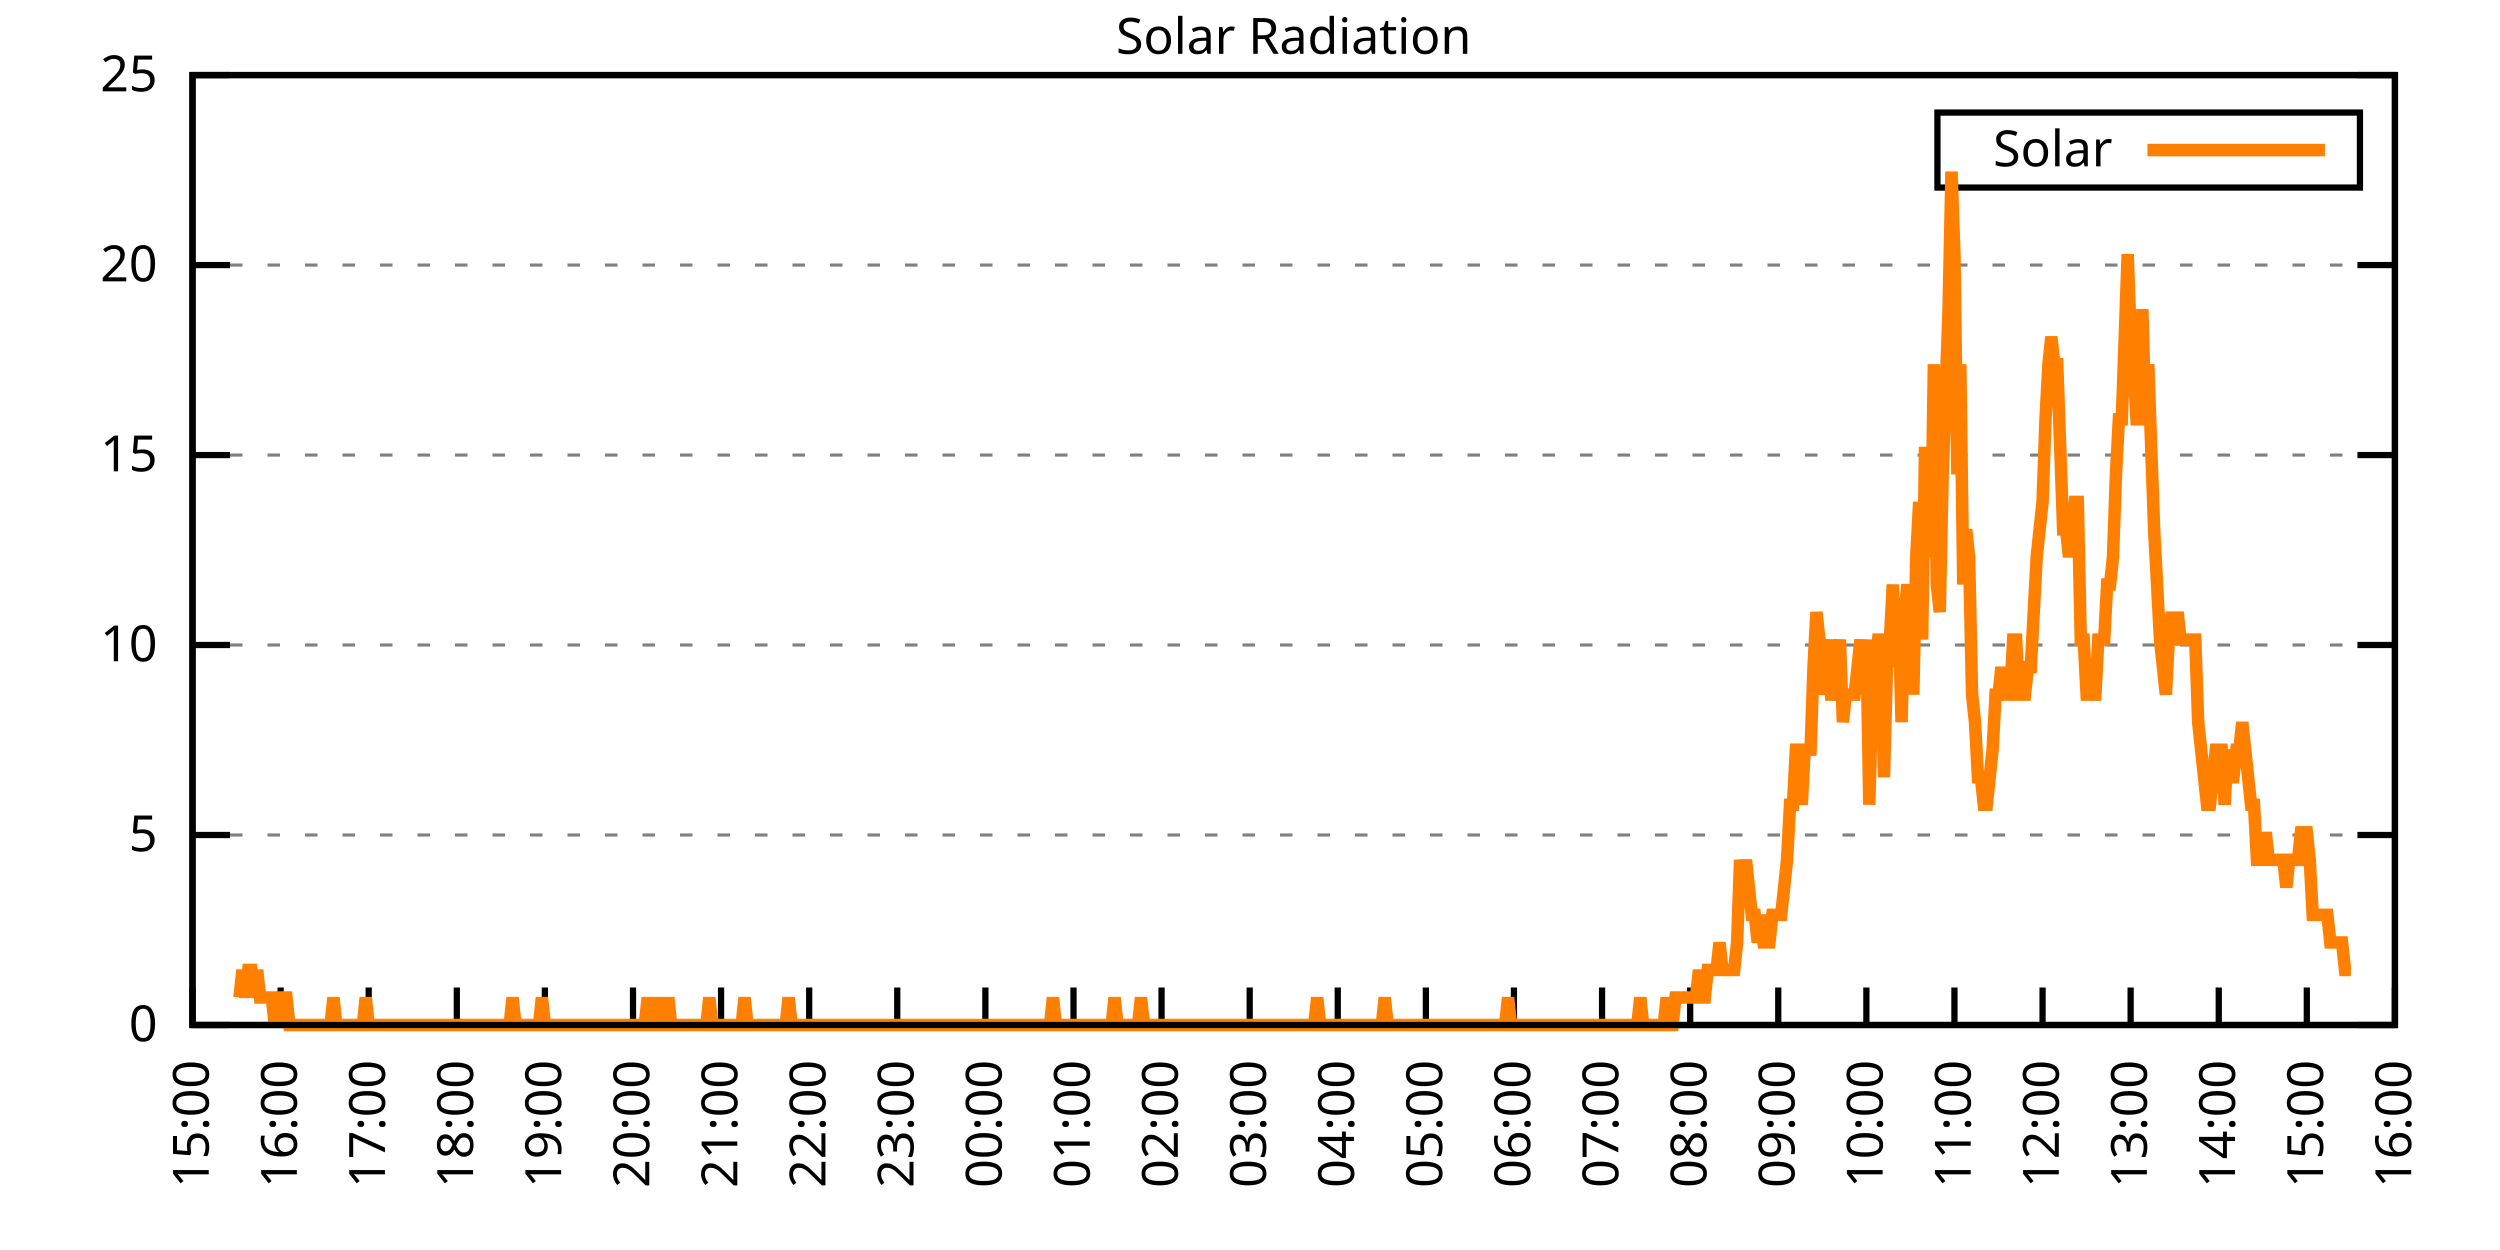
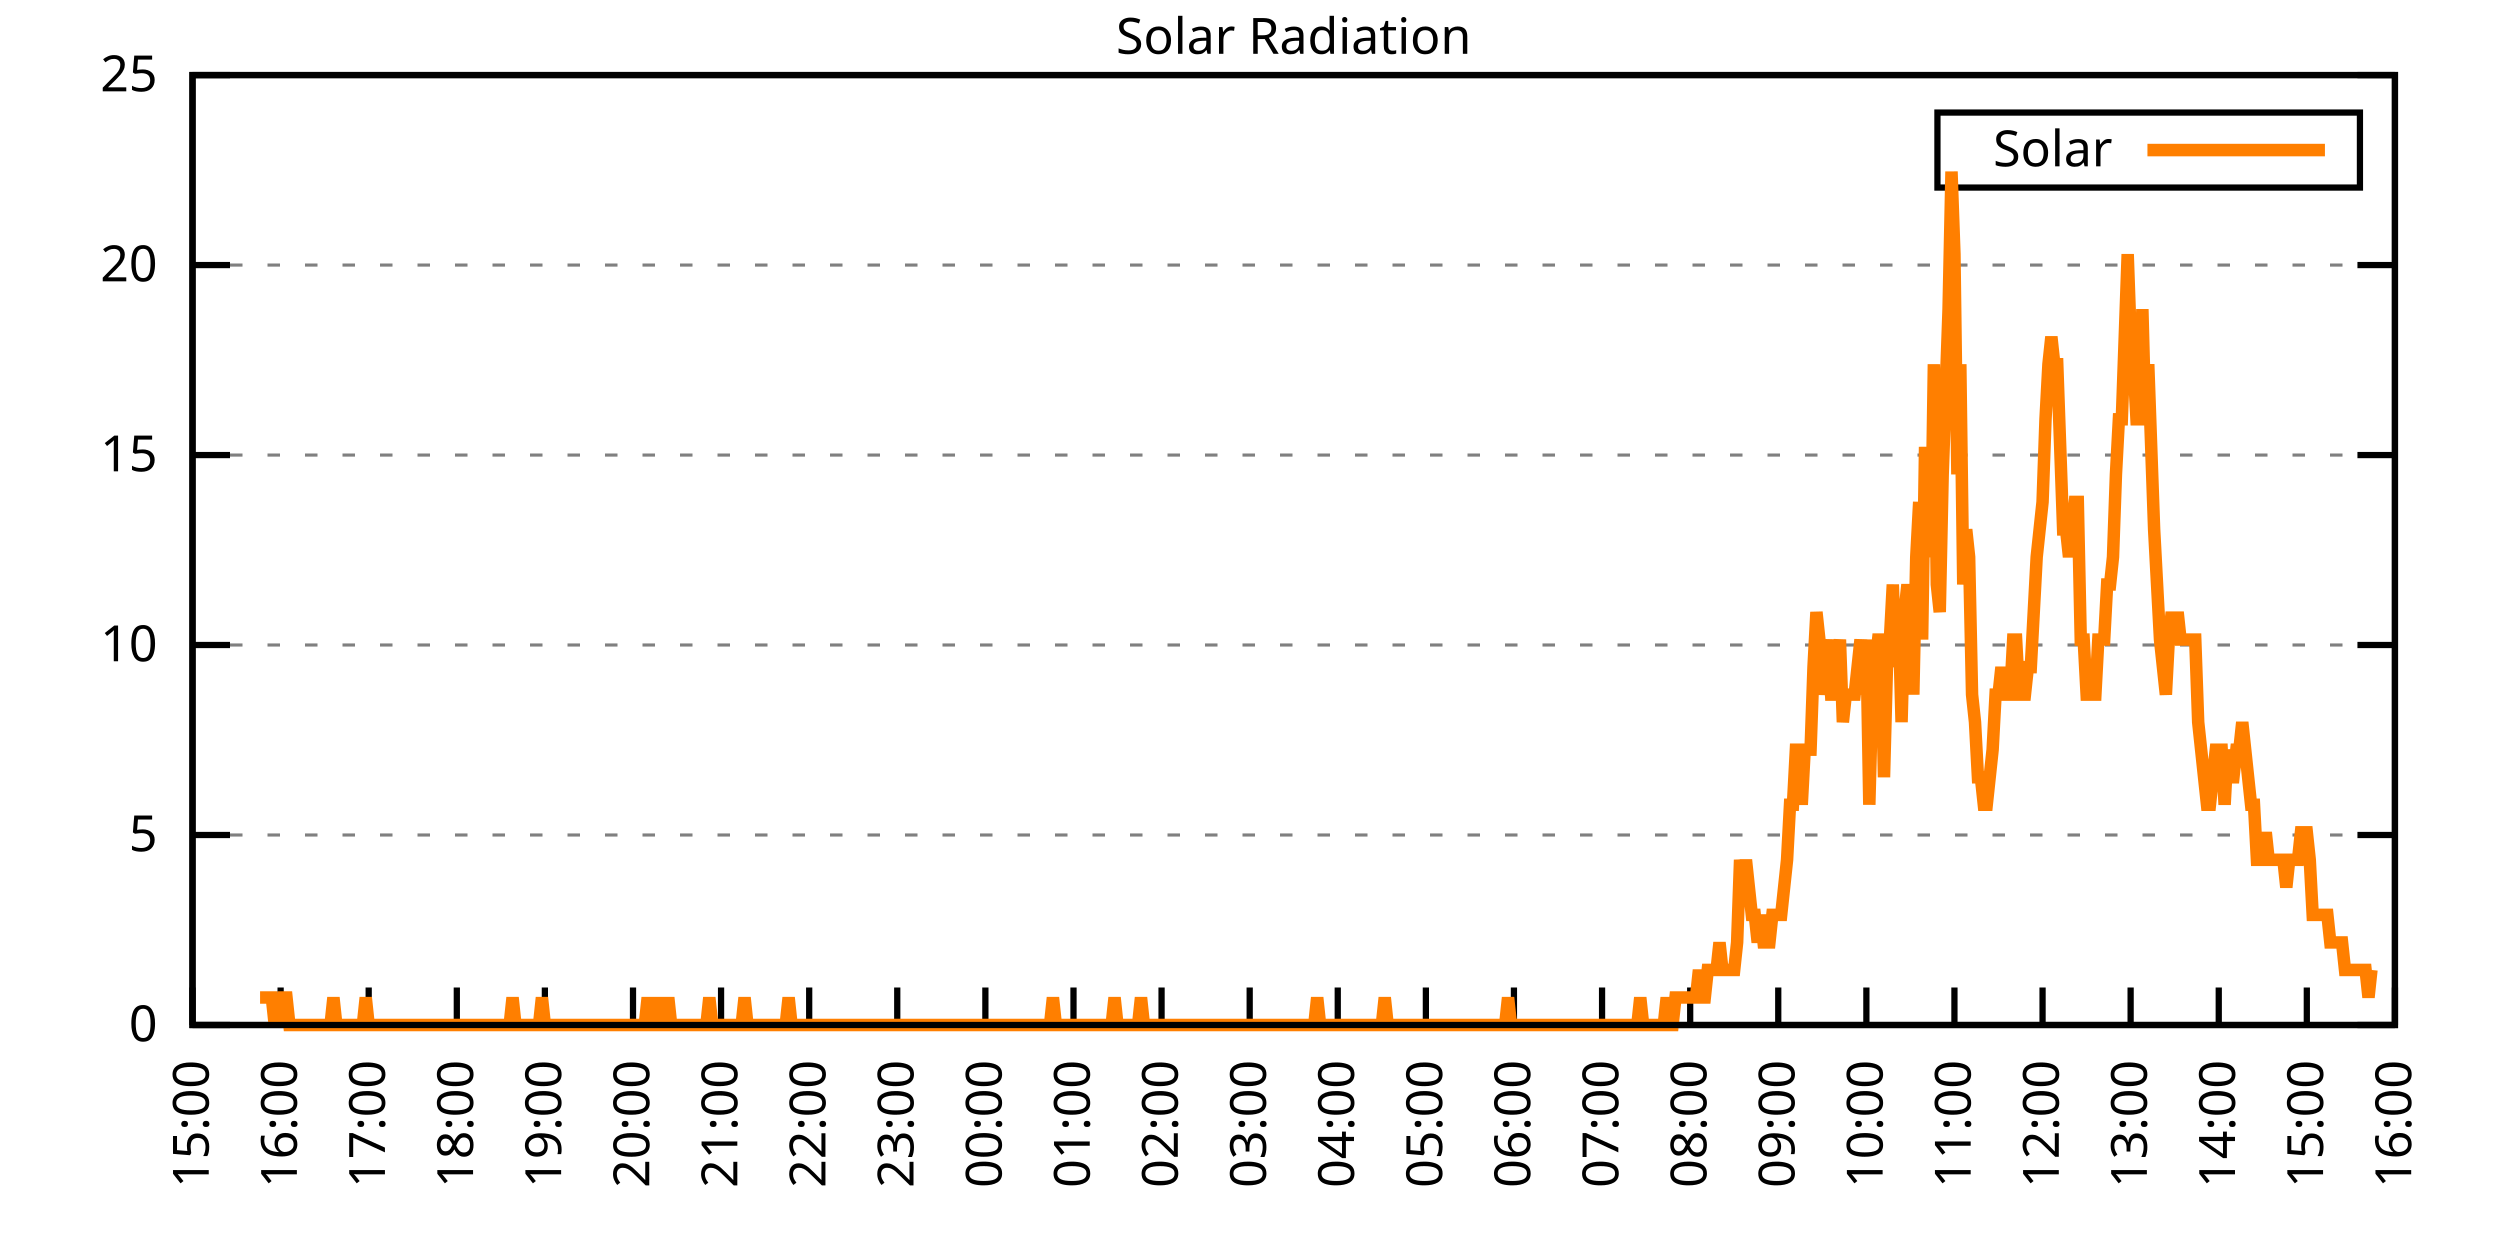
<svg xmlns="http://www.w3.org/2000/svg" xmlns:xlink="http://www.w3.org/1999/xlink" width="400" height="200" viewBox="0 0 400 200">
  <g id="gnuplot_canvas">
    <rect x="0" y="0" width="400" height="200" fill="none" />
    <defs>
      <circle id="gpDot" r="0.5" stroke-width="0.5" stroke="currentColor" />
      <path id="gpPt0" stroke-width="0.333" stroke="currentColor" d="M-1,0 h2 M0,-1 v2" />
      <path id="gpPt1" stroke-width="0.333" stroke="currentColor" d="M-1,-1 L1,1 M1,-1 L-1,1" />
      <path id="gpPt2" stroke-width="0.333" stroke="currentColor" d="M-1,0 L1,0 M0,-1 L0,1 M-1,-1 L1,1 M-1,1 L1,-1" />
      <rect id="gpPt3" stroke-width="0.333" stroke="currentColor" x="-1" y="-1" width="2" height="2" />
      <rect id="gpPt4" stroke-width="0.333" stroke="currentColor" fill="currentColor" x="-1" y="-1" width="2" height="2" />
      <circle id="gpPt5" stroke-width="0.333" stroke="currentColor" cx="0" cy="0" r="1" />
      <use xlink:href="#gpPt5" id="gpPt6" fill="currentColor" stroke="none" />
      <path id="gpPt7" stroke-width="0.333" stroke="currentColor" d="M0,-1.33 L-1.33,0.67 L1.33,0.67 z" />
      <use xlink:href="#gpPt7" id="gpPt8" fill="currentColor" stroke="none" />
      <use xlink:href="#gpPt7" id="gpPt9" stroke="currentColor" transform="rotate(180)" />
      <use xlink:href="#gpPt9" id="gpPt10" fill="currentColor" stroke="none" />
      <use xlink:href="#gpPt3" id="gpPt11" stroke="currentColor" transform="rotate(45)" />
      <use xlink:href="#gpPt11" id="gpPt12" fill="currentColor" stroke="none" />
      <path id="gpPt13" stroke-width="0.333" stroke="currentColor" d="M0,1.330 L1.265,0.411 L0.782,-1.067 L-0.782,-1.076 L-1.265,0.411 z" />
      <use xlink:href="#gpPt13" id="gpPt14" fill="currentColor" stroke="none" />
      <filter id="textbox" filterUnits="objectBoundingBox" x="0" y="0" height="1" width="1">
        <feFlood flood-color="white" flood-opacity="1" result="bgnd" />
        <feComposite in="SourceGraphic" in2="bgnd" operator="atop" />
      </filter>
      <filter id="greybox" filterUnits="objectBoundingBox" x="0" y="0" height="1" width="1">
        <feFlood flood-color="lightgrey" flood-opacity="1" result="grey" />
        <feComposite in="SourceGraphic" in2="grey" operator="atop" />
      </filter>
    </defs>
    <g fill="none" color="white" stroke="currentColor" stroke-width="1.00" stroke-linecap="butt" stroke-linejoin="miter">
</g>
    <g fill="none" color="black" stroke="currentColor" stroke-width="1.00" stroke-linecap="butt" stroke-linejoin="miter">
      <g stroke="none" shape-rendering="crispEdges">
        <polygon fill="rgb(255, 255, 255)" points="30.80,164.00 383.18,164.00 383.18,12.02 30.80,12.02 " />
      </g>
    </g>
    <g fill="none" color="black" stroke="currentColor" stroke-width="1.00" stroke-linecap="butt" stroke-linejoin="miter">
</g>
    <g fill="none" color="black" stroke="black" stroke-width="0.50" stroke-linecap="butt" stroke-linejoin="miter">
</g>
    <g fill="none" color="gray" stroke="currentColor" stroke-width="0.50" stroke-linecap="butt" stroke-linejoin="miter">
      <path stroke="gray" stroke-dasharray="2,4" class="gridline" d="M30.80,164.00 L383.19,164.00  " />
    </g>
    <g fill="none" color="gray" stroke="gray" stroke-width="1.00" stroke-linecap="butt" stroke-linejoin="miter">
</g>
    <g fill="none" color="black" stroke="currentColor" stroke-width="1.00" stroke-linecap="butt" stroke-linejoin="miter">
      <path stroke="black" d="M30.80,164.00 L36.80,164.00 M383.19,164.00 L377.19,164.00  " />
      <g transform="translate(25.20,166.60)" stroke="none" fill="black" font-family="Sans" font-size="8.00" text-anchor="end">
        <text>
          <tspan font-family="Sans"> 0</tspan>
        </text>
      </g>
    </g>
    <g fill="none" color="black" stroke="currentColor" stroke-width="1.00" stroke-linecap="butt" stroke-linejoin="miter">
</g>
    <g fill="none" color="black" stroke="black" stroke-width="0.50" stroke-linecap="butt" stroke-linejoin="miter">
</g>
    <g fill="none" color="gray" stroke="currentColor" stroke-width="0.50" stroke-linecap="butt" stroke-linejoin="miter">
      <path stroke="gray" stroke-dasharray="2,4" class="gridline" d="M30.80,133.60 L383.19,133.60  " />
    </g>
    <g fill="none" color="gray" stroke="gray" stroke-width="1.00" stroke-linecap="butt" stroke-linejoin="miter">
</g>
    <g fill="none" color="black" stroke="currentColor" stroke-width="1.00" stroke-linecap="butt" stroke-linejoin="miter">
      <path stroke="black" d="M30.80,133.60 L36.80,133.60 M383.19,133.60 L377.19,133.60  " />
      <g transform="translate(25.20,136.20)" stroke="none" fill="black" font-family="Sans" font-size="8.00" text-anchor="end">
        <text>
          <tspan font-family="Sans"> 5</tspan>
        </text>
      </g>
    </g>
    <g fill="none" color="black" stroke="currentColor" stroke-width="1.00" stroke-linecap="butt" stroke-linejoin="miter">
</g>
    <g fill="none" color="black" stroke="black" stroke-width="0.50" stroke-linecap="butt" stroke-linejoin="miter">
</g>
    <g fill="none" color="gray" stroke="currentColor" stroke-width="0.50" stroke-linecap="butt" stroke-linejoin="miter">
      <path stroke="gray" stroke-dasharray="2,4" class="gridline" d="M30.80,103.20 L383.19,103.20  " />
    </g>
    <g fill="none" color="gray" stroke="gray" stroke-width="1.00" stroke-linecap="butt" stroke-linejoin="miter">
</g>
    <g fill="none" color="black" stroke="currentColor" stroke-width="1.00" stroke-linecap="butt" stroke-linejoin="miter">
      <path stroke="black" d="M30.80,103.20 L36.80,103.20 M383.19,103.20 L377.19,103.20  " />
      <g transform="translate(25.20,105.80)" stroke="none" fill="black" font-family="Sans" font-size="8.00" text-anchor="end">
        <text>
          <tspan font-family="Sans"> 10</tspan>
        </text>
      </g>
    </g>
    <g fill="none" color="black" stroke="currentColor" stroke-width="1.00" stroke-linecap="butt" stroke-linejoin="miter">
</g>
    <g fill="none" color="black" stroke="black" stroke-width="0.50" stroke-linecap="butt" stroke-linejoin="miter">
</g>
    <g fill="none" color="gray" stroke="currentColor" stroke-width="0.50" stroke-linecap="butt" stroke-linejoin="miter">
      <path stroke="gray" stroke-dasharray="2,4" class="gridline" d="M30.80,72.81 L383.19,72.81  " />
    </g>
    <g fill="none" color="gray" stroke="gray" stroke-width="1.00" stroke-linecap="butt" stroke-linejoin="miter">
</g>
    <g fill="none" color="black" stroke="currentColor" stroke-width="1.00" stroke-linecap="butt" stroke-linejoin="miter">
      <path stroke="black" d="M30.80,72.81 L36.80,72.81 M383.19,72.81 L377.19,72.81  " />
      <g transform="translate(25.20,75.41)" stroke="none" fill="black" font-family="Sans" font-size="8.00" text-anchor="end">
        <text>
          <tspan font-family="Sans"> 15</tspan>
        </text>
      </g>
    </g>
    <g fill="none" color="black" stroke="currentColor" stroke-width="1.00" stroke-linecap="butt" stroke-linejoin="miter">
</g>
    <g fill="none" color="black" stroke="black" stroke-width="0.50" stroke-linecap="butt" stroke-linejoin="miter">
</g>
    <g fill="none" color="gray" stroke="currentColor" stroke-width="0.50" stroke-linecap="butt" stroke-linejoin="miter">
      <path stroke="gray" stroke-dasharray="2,4" class="gridline" d="M30.80,42.41 L383.19,42.41  " />
    </g>
    <g fill="none" color="gray" stroke="gray" stroke-width="1.00" stroke-linecap="butt" stroke-linejoin="miter">
</g>
    <g fill="none" color="black" stroke="currentColor" stroke-width="1.00" stroke-linecap="butt" stroke-linejoin="miter">
      <path stroke="black" d="M30.80,42.41 L36.80,42.41 M383.19,42.41 L377.19,42.41  " />
      <g transform="translate(25.20,45.01)" stroke="none" fill="black" font-family="Sans" font-size="8.00" text-anchor="end">
        <text>
          <tspan font-family="Sans"> 20</tspan>
        </text>
      </g>
    </g>
    <g fill="none" color="black" stroke="currentColor" stroke-width="1.00" stroke-linecap="butt" stroke-linejoin="miter">
</g>
    <g fill="none" color="black" stroke="black" stroke-width="0.50" stroke-linecap="butt" stroke-linejoin="miter">
</g>
    <g fill="none" color="gray" stroke="currentColor" stroke-width="0.50" stroke-linecap="butt" stroke-linejoin="miter">
      <path stroke="gray" stroke-dasharray="2,4" class="gridline" d="M30.80,12.01 L383.19,12.01  " />
    </g>
    <g fill="none" color="gray" stroke="gray" stroke-width="1.00" stroke-linecap="butt" stroke-linejoin="miter">
</g>
    <g fill="none" color="black" stroke="currentColor" stroke-width="1.00" stroke-linecap="butt" stroke-linejoin="miter">
      <path stroke="black" d="M30.80,12.01 L36.80,12.01 M383.19,12.01 L377.19,12.01  " />
      <g transform="translate(25.20,14.61)" stroke="none" fill="black" font-family="Sans" font-size="8.00" text-anchor="end">
        <text>
          <tspan font-family="Sans"> 25</tspan>
        </text>
      </g>
    </g>
    <g fill="none" color="black" stroke="currentColor" stroke-width="1.00" stroke-linecap="butt" stroke-linejoin="miter">
      <path stroke="black" d="M30.80,164.00 L30.80,158.00  " />
      <g transform="translate(33.40,169.60) rotate(270.00)" stroke="none" fill="black" font-family="Sans" font-size="8.00" text-anchor="end">
        <text>
          <tspan font-family="Sans">15:00</tspan>
        </text>
      </g>
    </g>
    <g fill="none" color="black" stroke="currentColor" stroke-width="1.00" stroke-linecap="butt" stroke-linejoin="miter">
      <path stroke="black" d="M44.90,164.00 L44.90,158.00  " />
      <g transform="translate(47.50,169.60) rotate(270.00)" stroke="none" fill="black" font-family="Sans" font-size="8.00" text-anchor="end">
        <text>
          <tspan font-family="Sans">16:00</tspan>
        </text>
      </g>
    </g>
    <g fill="none" color="black" stroke="currentColor" stroke-width="1.00" stroke-linecap="butt" stroke-linejoin="miter">
      <path stroke="black" d="M58.99,164.00 L58.99,158.00  " />
      <g transform="translate(61.59,169.60) rotate(270.00)" stroke="none" fill="black" font-family="Sans" font-size="8.00" text-anchor="end">
        <text>
          <tspan font-family="Sans">17:00</tspan>
        </text>
      </g>
    </g>
    <g fill="none" color="black" stroke="currentColor" stroke-width="1.00" stroke-linecap="butt" stroke-linejoin="miter">
      <path stroke="black" d="M73.09,164.00 L73.09,158.00  " />
      <g transform="translate(75.69,169.60) rotate(270.00)" stroke="none" fill="black" font-family="Sans" font-size="8.00" text-anchor="end">
        <text>
          <tspan font-family="Sans">18:00</tspan>
        </text>
      </g>
    </g>
    <g fill="none" color="black" stroke="currentColor" stroke-width="1.00" stroke-linecap="butt" stroke-linejoin="miter">
      <path stroke="black" d="M87.18,164.00 L87.18,158.00  " />
      <g transform="translate(89.78,169.60) rotate(270.00)" stroke="none" fill="black" font-family="Sans" font-size="8.00" text-anchor="end">
        <text>
          <tspan font-family="Sans">19:00</tspan>
        </text>
      </g>
    </g>
    <g fill="none" color="black" stroke="currentColor" stroke-width="1.00" stroke-linecap="butt" stroke-linejoin="miter">
      <path stroke="black" d="M101.28,164.00 L101.28,158.00  " />
      <g transform="translate(103.88,169.60) rotate(270.00)" stroke="none" fill="black" font-family="Sans" font-size="8.00" text-anchor="end">
        <text>
          <tspan font-family="Sans">20:00</tspan>
        </text>
      </g>
    </g>
    <g fill="none" color="black" stroke="currentColor" stroke-width="1.00" stroke-linecap="butt" stroke-linejoin="miter">
      <path stroke="black" d="M115.37,164.00 L115.37,158.00  " />
      <g transform="translate(117.97,169.60) rotate(270.00)" stroke="none" fill="black" font-family="Sans" font-size="8.00" text-anchor="end">
        <text>
          <tspan font-family="Sans">21:00</tspan>
        </text>
      </g>
    </g>
    <g fill="none" color="black" stroke="currentColor" stroke-width="1.00" stroke-linecap="butt" stroke-linejoin="miter">
      <path stroke="black" d="M129.47,164.00 L129.47,158.00  " />
      <g transform="translate(132.07,169.60) rotate(270.00)" stroke="none" fill="black" font-family="Sans" font-size="8.00" text-anchor="end">
        <text>
          <tspan font-family="Sans">22:00</tspan>
        </text>
      </g>
    </g>
    <g fill="none" color="black" stroke="currentColor" stroke-width="1.00" stroke-linecap="butt" stroke-linejoin="miter">
      <path stroke="black" d="M143.56,164.00 L143.56,158.00  " />
      <g transform="translate(146.16,169.60) rotate(270.00)" stroke="none" fill="black" font-family="Sans" font-size="8.00" text-anchor="end">
        <text>
          <tspan font-family="Sans">23:00</tspan>
        </text>
      </g>
    </g>
    <g fill="none" color="black" stroke="currentColor" stroke-width="1.00" stroke-linecap="butt" stroke-linejoin="miter">
      <path stroke="black" d="M157.66,164.00 L157.66,158.00  " />
      <g transform="translate(160.26,169.60) rotate(270.00)" stroke="none" fill="black" font-family="Sans" font-size="8.00" text-anchor="end">
        <text>
          <tspan font-family="Sans">00:00</tspan>
        </text>
      </g>
    </g>
    <g fill="none" color="black" stroke="currentColor" stroke-width="1.00" stroke-linecap="butt" stroke-linejoin="miter">
      <path stroke="black" d="M171.76,164.00 L171.76,158.00  " />
      <g transform="translate(174.36,169.60) rotate(270.00)" stroke="none" fill="black" font-family="Sans" font-size="8.00" text-anchor="end">
        <text>
          <tspan font-family="Sans">01:00</tspan>
        </text>
      </g>
    </g>
    <g fill="none" color="black" stroke="currentColor" stroke-width="1.00" stroke-linecap="butt" stroke-linejoin="miter">
      <path stroke="black" d="M185.85,164.00 L185.85,158.00  " />
      <g transform="translate(188.45,169.60) rotate(270.00)" stroke="none" fill="black" font-family="Sans" font-size="8.00" text-anchor="end">
        <text>
          <tspan font-family="Sans">02:00</tspan>
        </text>
      </g>
    </g>
    <g fill="none" color="black" stroke="currentColor" stroke-width="1.00" stroke-linecap="butt" stroke-linejoin="miter">
      <path stroke="black" d="M199.95,164.00 L199.95,158.00  " />
      <g transform="translate(202.55,169.60) rotate(270.00)" stroke="none" fill="black" font-family="Sans" font-size="8.00" text-anchor="end">
        <text>
          <tspan font-family="Sans">03:00</tspan>
        </text>
      </g>
    </g>
    <g fill="none" color="black" stroke="currentColor" stroke-width="1.00" stroke-linecap="butt" stroke-linejoin="miter">
      <path stroke="black" d="M214.04,164.00 L214.04,158.00  " />
      <g transform="translate(216.64,169.60) rotate(270.00)" stroke="none" fill="black" font-family="Sans" font-size="8.00" text-anchor="end">
        <text>
          <tspan font-family="Sans">04:00</tspan>
        </text>
      </g>
    </g>
    <g fill="none" color="black" stroke="currentColor" stroke-width="1.00" stroke-linecap="butt" stroke-linejoin="miter">
      <path stroke="black" d="M228.14,164.00 L228.14,158.00  " />
      <g transform="translate(230.74,169.60) rotate(270.00)" stroke="none" fill="black" font-family="Sans" font-size="8.00" text-anchor="end">
        <text>
          <tspan font-family="Sans">05:00</tspan>
        </text>
      </g>
    </g>
    <g fill="none" color="black" stroke="currentColor" stroke-width="1.00" stroke-linecap="butt" stroke-linejoin="miter">
      <path stroke="black" d="M242.23,164.00 L242.23,158.00  " />
      <g transform="translate(244.83,169.60) rotate(270.00)" stroke="none" fill="black" font-family="Sans" font-size="8.00" text-anchor="end">
        <text>
          <tspan font-family="Sans">06:00</tspan>
        </text>
      </g>
    </g>
    <g fill="none" color="black" stroke="currentColor" stroke-width="1.00" stroke-linecap="butt" stroke-linejoin="miter">
      <path stroke="black" d="M256.33,164.00 L256.33,158.00  " />
      <g transform="translate(258.93,169.60) rotate(270.00)" stroke="none" fill="black" font-family="Sans" font-size="8.00" text-anchor="end">
        <text>
          <tspan font-family="Sans">07:00</tspan>
        </text>
      </g>
    </g>
    <g fill="none" color="black" stroke="currentColor" stroke-width="1.00" stroke-linecap="butt" stroke-linejoin="miter">
      <path stroke="black" d="M270.43,164.00 L270.43,158.00  " />
      <g transform="translate(273.03,169.60) rotate(270.00)" stroke="none" fill="black" font-family="Sans" font-size="8.00" text-anchor="end">
        <text>
          <tspan font-family="Sans">08:00</tspan>
        </text>
      </g>
    </g>
    <g fill="none" color="black" stroke="currentColor" stroke-width="1.00" stroke-linecap="butt" stroke-linejoin="miter">
      <path stroke="black" d="M284.52,164.00 L284.52,158.00  " />
      <g transform="translate(287.12,169.60) rotate(270.00)" stroke="none" fill="black" font-family="Sans" font-size="8.00" text-anchor="end">
        <text>
          <tspan font-family="Sans">09:00</tspan>
        </text>
      </g>
    </g>
    <g fill="none" color="black" stroke="currentColor" stroke-width="1.00" stroke-linecap="butt" stroke-linejoin="miter">
      <path stroke="black" d="M298.62,164.00 L298.62,158.00  " />
      <g transform="translate(301.22,169.60) rotate(270.00)" stroke="none" fill="black" font-family="Sans" font-size="8.00" text-anchor="end">
        <text>
          <tspan font-family="Sans">10:00</tspan>
        </text>
      </g>
    </g>
    <g fill="none" color="black" stroke="currentColor" stroke-width="1.00" stroke-linecap="butt" stroke-linejoin="miter">
      <path stroke="black" d="M312.71,164.00 L312.71,158.00  " />
      <g transform="translate(315.31,169.60) rotate(270.00)" stroke="none" fill="black" font-family="Sans" font-size="8.00" text-anchor="end">
        <text>
          <tspan font-family="Sans">11:00</tspan>
        </text>
      </g>
    </g>
    <g fill="none" color="black" stroke="currentColor" stroke-width="1.00" stroke-linecap="butt" stroke-linejoin="miter">
      <path stroke="black" d="M326.81,164.00 L326.81,158.00  " />
      <g transform="translate(329.41,169.60) rotate(270.00)" stroke="none" fill="black" font-family="Sans" font-size="8.00" text-anchor="end">
        <text>
          <tspan font-family="Sans">12:00</tspan>
        </text>
      </g>
    </g>
    <g fill="none" color="black" stroke="currentColor" stroke-width="1.00" stroke-linecap="butt" stroke-linejoin="miter">
      <path stroke="black" d="M340.90,164.00 L340.90,158.00  " />
      <g transform="translate(343.50,169.60) rotate(270.00)" stroke="none" fill="black" font-family="Sans" font-size="8.00" text-anchor="end">
        <text>
          <tspan font-family="Sans">13:00</tspan>
        </text>
      </g>
    </g>
    <g fill="none" color="black" stroke="currentColor" stroke-width="1.00" stroke-linecap="butt" stroke-linejoin="miter">
      <path stroke="black" d="M355.00,164.00 L355.00,158.00  " />
      <g transform="translate(357.60,169.60) rotate(270.00)" stroke="none" fill="black" font-family="Sans" font-size="8.00" text-anchor="end">
        <text>
          <tspan font-family="Sans">14:00</tspan>
        </text>
      </g>
    </g>
    <g fill="none" color="black" stroke="currentColor" stroke-width="1.00" stroke-linecap="butt" stroke-linejoin="miter">
      <path stroke="black" d="M369.09,164.00 L369.09,158.00  " />
      <g transform="translate(371.69,169.60) rotate(270.00)" stroke="none" fill="black" font-family="Sans" font-size="8.00" text-anchor="end">
        <text>
          <tspan font-family="Sans">15:00</tspan>
        </text>
      </g>
    </g>
    <g fill="none" color="black" stroke="currentColor" stroke-width="1.00" stroke-linecap="butt" stroke-linejoin="miter">
      <path stroke="black" d="M383.19,164.00 L383.19,158.00  " />
      <g transform="translate(385.79,169.60) rotate(270.00)" stroke="none" fill="black" font-family="Sans" font-size="8.00" text-anchor="end">
        <text>
          <tspan font-family="Sans">16:00</tspan>
        </text>
      </g>
    </g>
    <g fill="none" color="black" stroke="currentColor" stroke-width="1.00" stroke-linecap="butt" stroke-linejoin="miter">
</g>
    <g fill="none" color="black" stroke="currentColor" stroke-width="1.00" stroke-linecap="butt" stroke-linejoin="miter">
      <path stroke="black" d="M30.80,12.01 L30.80,164.00 L383.19,164.00 L383.19,12.01 L30.80,12.01 Z  " />
    </g>
    <g fill="none" color="black" stroke="currentColor" stroke-width="1.00" stroke-linecap="butt" stroke-linejoin="miter">
</g>
    <g fill="none" color="black" stroke="currentColor" stroke-width="1.00" stroke-linecap="butt" stroke-linejoin="miter">
      <path stroke="black" d="M309.99,30.01 L309.99,18.01 L377.59,18.01 L377.59,30.01 L309.99,30.01 Z  " />
    </g>
    <g id="Solar_Radiation_plot_1">
      <g fill="none" color="white" stroke="black" stroke-width="2.00" stroke-linecap="butt" stroke-linejoin="miter">
</g>
      <g fill="none" color="black" stroke="currentColor" stroke-width="2.00" stroke-linecap="butt" stroke-linejoin="miter">
        <g transform="translate(337.99,26.61)" stroke="none" fill="black" font-family="Sans" font-size="8.00" text-anchor="end">
          <text>
            <tspan font-family="Sans">Solar</tspan>
          </text>
        </g>
      </g>
      <g fill="none" color="black" stroke="currentColor" stroke-width="2.00" stroke-linecap="butt" stroke-linejoin="miter">
-         <path stroke="rgb(255, 127,   0)" d="M343.59,24.01 L371.99,24.01 M38.32,159.60 L38.79,155.19 L39.26,159.60 L39.73,155.19 L40.20,155.19 L40.67,159.60   L41.14,155.19 L41.61,159.60 L42.08,159.60 L42.55,159.60 L43.02,159.60 L43.49,159.60 L43.96,164.00 L44.43,159.60   L44.90,164.00 L45.37,159.60 L45.84,159.60 L46.31,164.00 L46.78,164.00 L47.24,164.00 L47.71,164.00 L48.18,164.00   L48.65,164.00 L49.12,164.00 L49.59,164.00 L50.06,164.00 L50.53,164.00 L51.00,164.00 L51.47,164.00 L51.94,164.00   L52.41,164.00 L52.88,164.00 L53.35,159.60 L53.82,164.00 L54.29,164.00 L54.76,164.00 L55.23,164.00 L55.70,164.00   L56.17,164.00 L56.64,164.00 L57.11,164.00 L57.58,164.00 L58.05,164.00 L58.52,159.60 L58.99,164.00 L59.46,164.00   L59.93,164.00 L60.40,164.00 L60.87,164.00 L61.34,164.00 L61.81,164.00 L62.28,164.00 L62.75,164.00 L63.22,164.00   L63.69,164.00 L64.16,164.00 L64.63,164.00 L65.10,164.00 L65.57,164.00 L66.04,164.00 L66.51,164.00 L66.98,164.00   L67.45,164.00 L67.92,164.00 L68.39,164.00 L68.86,164.00 L69.33,164.00 L69.80,164.00 L70.27,164.00 L70.74,164.00   L71.21,164.00 L71.68,164.00 L72.15,164.00 L72.62,164.00 L73.09,164.00 L73.56,164.00 L74.03,164.00 L74.50,164.00   L74.97,164.00 L75.44,164.00 L75.91,164.00 L76.38,164.00 L76.85,164.00 L77.32,164.00 L77.79,164.00 L78.26,164.00   L78.73,164.00 L79.19,164.00 L79.66,164.00 L80.13,164.00 L80.60,164.00 L81.07,164.00 L81.54,164.00 L82.01,159.60   L82.48,164.00 L82.95,164.00 L83.42,164.00 L83.89,164.00 L84.36,164.00 L84.83,164.00 L85.30,164.00 L85.77,164.00   L86.24,164.00 L86.71,159.60 L87.18,164.00 L87.65,164.00 L88.12,164.00 L88.59,164.00 L89.06,164.00 L89.53,164.00   L90.00,164.00 L90.47,164.00 L90.94,164.00 L91.41,164.00 L91.88,164.00 L92.35,164.00 L92.82,164.00 L93.29,164.00   L93.76,164.00 L94.23,164.00 L94.70,164.00 L95.17,164.00 L95.64,164.00 L96.11,164.00 L96.58,164.00 L97.05,164.00   L97.52,164.00 L97.99,164.00 L98.46,164.00 L98.93,164.00 L99.40,164.00 L99.87,164.00 L100.34,164.00 L100.81,164.00   L101.28,164.00 L101.75,164.00 L102.22,164.00 L102.69,164.00 L103.16,164.00 L103.63,159.60 L104.10,164.00 L104.57,164.00   L105.04,164.00 L105.51,159.60 L105.98,164.00 L106.45,164.00 L106.92,159.60 L107.39,164.00 L107.86,164.00 L108.33,164.00   L108.80,164.00 L109.27,164.00 L109.74,164.00 L110.21,164.00 L110.68,164.00 L111.14,164.00 L111.61,164.00 L112.08,164.00   L112.55,164.00 L113.02,164.00 L113.49,159.60 L113.96,164.00 L114.43,164.00 L114.90,164.00 L115.37,164.00 L115.84,164.00   L116.31,164.00 L116.78,164.00 L117.25,164.00 L117.72,164.00 L118.19,164.00 L118.66,164.00 L119.13,159.60 L119.60,164.00   L120.07,164.00 L120.54,164.00 L121.01,164.00 L121.48,164.00 L121.95,164.00 L122.42,164.00 L122.89,164.00 L123.36,164.00   L123.83,164.00 L124.30,164.00 L124.77,164.00 L125.24,164.00 L125.71,164.00 L126.18,159.60 L126.65,164.00 L127.12,164.00   L127.59,164.00 L128.06,164.00 L128.53,164.00 L129.00,164.00 L129.47,164.00 L129.94,164.00 L130.41,164.00 L130.88,164.00   L131.35,164.00 L131.82,164.00 L132.29,164.00 L132.76,164.00 L133.23,164.00 L133.70,164.00 L134.17,164.00 L134.64,164.00   L135.11,164.00 L135.58,164.00 L136.05,164.00 L136.52,164.00 L136.99,164.00 L137.46,164.00 L137.93,164.00 L138.40,164.00   L138.87,164.00 L139.34,164.00 L139.81,164.00 L140.28,164.00 L140.75,164.00 L141.22,164.00 L141.69,164.00 L142.16,164.00   L142.63,164.00 L143.09,164.00 L143.56,164.00 L144.03,164.00 L144.50,164.00 L144.97,164.00 L145.44,164.00 L145.91,164.00   L146.38,164.00 L146.85,164.00 L147.32,164.00 L147.79,164.00 L148.26,164.00 L148.73,164.00 L149.20,164.00 L149.67,164.00   L150.14,164.00 L150.61,164.00 L151.08,164.00 L151.55,164.00 L152.02,164.00 L152.49,164.00 L152.96,164.00 L153.43,164.00   L153.90,164.00 L154.37,164.00 L154.84,164.00 L155.31,164.00 L155.78,164.00 L156.25,164.00 L156.72,164.00 L157.19,164.00   L157.66,164.00 L158.13,164.00 L158.60,164.00 L159.07,164.00 L159.54,164.00 L160.01,164.00 L160.48,164.00 L160.95,164.00   L161.42,164.00 L161.89,164.00 L162.36,164.00 L162.83,164.00 L163.30,164.00 L163.77,164.00 L164.24,164.00 L164.71,164.00   L165.18,164.00 L165.65,164.00 L166.12,164.00 L166.59,164.00 L167.06,164.00 L167.53,164.00 L168.00,164.00 L168.47,159.60   L168.94,164.00 L169.41,164.00 L169.88,164.00 L170.35,164.00 L170.82,164.00 L171.29,164.00 L171.76,164.00 L172.23,164.00   L172.70,164.00 L173.17,164.00 L173.64,164.00 L174.11,164.00 L174.58,164.00 L175.04,164.00 L175.51,164.00 L175.98,164.00   L176.45,164.00 L176.92,164.00 L177.39,164.00 L177.86,164.00 L178.33,159.60 L178.80,164.00 L179.27,164.00 L179.74,164.00   L180.21,164.00 L180.68,164.00 L181.15,164.00 L181.62,164.00 L182.09,164.00 L182.56,159.60 L183.03,164.00 L183.50,164.00   L183.97,164.00 L184.44,164.00 L184.91,164.00 L185.38,164.00 L185.85,164.00 L186.32,164.00 L186.79,164.00 L187.26,164.00   L187.73,164.00 L188.20,164.00 L188.67,164.00 L189.14,164.00 L189.61,164.00 L190.08,164.00 L190.55,164.00 L191.02,164.00   L191.49,164.00 L191.96,164.00 L192.43,164.00 L192.90,164.00 L193.37,164.00 L193.84,164.00 L194.31,164.00 L194.78,164.00   L195.25,164.00 L195.72,164.00 L196.19,164.00 L196.66,164.00 L197.13,164.00 L197.60,164.00 L198.07,164.00 L198.54,164.00   L199.01,164.00 L199.48,164.00 L199.95,164.00 L200.42,164.00 L200.89,164.00 L201.36,164.00 L201.83,164.00 L202.30,164.00   L202.77,164.00 L203.24,164.00 L203.71,164.00 L204.18,164.00 L204.65,164.00 L205.12,164.00 L205.59,164.00 L206.06,164.00   L206.53,164.00 L207.00,164.00 L207.46,164.00 L207.93,164.00 L208.40,164.00 L208.87,164.00 L209.34,164.00 L209.81,164.00   L210.28,164.00 L210.75,159.60 L211.22,164.00 L211.69,164.00 L212.16,164.00 L212.63,164.00 L213.10,164.00 L213.57,164.00   L214.04,164.00 L214.51,164.00 L214.98,164.00 L215.45,164.00 L215.92,164.00 L216.39,164.00 L216.86,164.00 L217.33,164.00   L217.80,164.00 L218.27,164.00 L218.74,164.00 L219.21,164.00 L219.68,164.00 L220.15,164.00 L220.62,164.00 L221.09,164.00   L221.56,159.60 L222.03,164.00 L222.50,164.00 L222.97,164.00 L223.44,164.00 L223.91,164.00 L224.38,164.00 L224.85,164.00   L225.32,164.00 L225.79,164.00 L226.26,164.00 L226.73,164.00 L227.20,164.00 L227.67,164.00 L228.14,164.00 L228.61,164.00   L229.08,164.00 L229.55,164.00 L230.02,164.00 L230.49,164.00 L230.96,164.00 L231.43,164.00 L231.90,164.00 L232.37,164.00   L232.84,164.00 L233.31,164.00 L233.78,164.00 L234.25,164.00 L234.72,164.00 L235.19,164.00 L235.66,164.00 L236.13,164.00   L236.60,164.00 L237.07,164.00 L237.54,164.00 L238.01,164.00 L238.48,164.00 L238.95,164.00 L239.41,164.00 L239.88,164.00   L240.35,164.00 L240.82,164.00 L241.29,159.60 L241.76,164.00 L242.23,164.00 L242.70,164.00 L243.17,164.00 L243.64,164.00   L244.11,164.00 L244.58,164.00 L245.05,164.00 L245.52,164.00 L245.99,164.00 L246.46,164.00 L246.93,164.00 L247.40,164.00   L247.87,164.00 L248.34,164.00 L248.81,164.00 L249.28,164.00 L249.75,164.00 L250.22,164.00 L250.69,164.00 L251.16,164.00   L251.63,164.00 L252.10,164.00 L252.57,164.00 L253.04,164.00 L253.51,164.00 L253.98,164.00 L254.45,164.00 L254.92,164.00   L255.39,164.00 L255.86,164.00 L256.33,164.00 L256.80,164.00 L257.27,164.00 L257.74,164.00 L258.21,164.00 L258.68,164.00   L259.15,164.00 L259.62,164.00 L260.09,164.00 L260.56,164.00 L261.03,164.00 L261.50,164.00 L261.97,164.00 L262.44,159.60   L262.91,164.00 L263.38,164.00 L263.85,164.00 L264.32,164.00 L264.79,164.00 L265.26,164.00 L265.73,164.00 L266.20,164.00   L266.67,159.60 L267.14,164.00 L267.61,164.00 L268.08,159.60 L268.55,159.60 L269.02,159.60 L269.49,159.60 L269.96,159.60   L270.43,159.60 L270.90,159.60 L271.36,159.60 L271.83,155.19 L272.30,159.60 L272.77,159.60 L273.24,155.19 L273.71,155.19   L274.18,155.19 L274.65,155.19 L275.12,150.79 L275.59,155.19 L276.06,155.19 L276.53,155.19 L277.00,155.19 L277.47,155.19   L277.94,150.79 L278.41,137.57 L278.88,141.98 L279.35,137.57 L279.82,141.98 L280.29,146.38 L280.76,146.38 L281.23,150.79   L281.70,146.38 L282.17,150.79 L282.64,150.79 L283.11,150.79 L283.58,146.38 L284.05,146.38 L284.52,146.38 L284.99,146.38   L285.46,141.98 L285.93,137.57 L286.40,128.76 L286.87,128.76 L287.34,119.95 L287.81,119.95 L288.28,128.76 L288.75,119.95   L289.22,119.95 L289.69,119.95 L290.16,106.74 L290.63,97.93 L291.10,102.33 L291.57,111.14 L292.04,106.74 L292.51,102.33   L292.98,111.14 L293.45,111.14 L293.92,106.74 L294.39,102.33 L294.86,115.55 L295.33,111.14 L295.80,111.14 L296.27,111.14   L296.74,111.14 L297.21,106.74 L297.68,102.33 L298.15,111.14 L298.62,102.33 L299.09,128.76 L299.56,111.14 L300.03,106.74   L300.50,102.33 L300.97,102.33 L301.44,124.36 L301.91,106.74 L302.38,102.33 L302.85,93.52 L303.31,106.74 L303.78,97.93   L304.25,115.55 L304.72,97.93 L305.19,93.52 L305.66,97.93 L306.13,111.14 L306.60,89.12 L307.07,80.31 L307.54,102.33   L308.01,71.50 L308.48,84.71 L308.95,89.12 L309.42,58.28 L309.89,93.52 L310.36,97.93 L310.83,75.90 L311.30,62.69   L311.77,49.47 L312.24,27.45 L312.71,40.66 L313.18,75.90 L313.65,58.28 L314.12,93.52 L314.59,84.71 L315.06,89.12   L315.53,111.14 L316.00,115.55 L316.47,124.36 L316.94,124.36 L317.41,128.76 L317.88,128.76 L318.35,124.36 L318.82,119.95   L319.29,111.14 L319.76,111.14 L320.23,106.74 L320.70,111.14 L321.17,111.14 L321.64,111.14 L322.11,102.33 L322.58,102.33   L323.05,111.14 L323.52,111.14 L323.99,111.14 L324.46,106.74 L324.93,106.74 L325.40,97.93 L325.87,89.12 L326.34,84.71   L326.81,80.31 L327.28,67.09 L327.75,58.28 L328.22,53.88 L328.69,58.28 L329.16,58.28 L329.63,71.50 L330.10,84.71   L330.57,84.71 L331.04,89.12 L331.51,84.71 L331.98,80.31 L332.45,80.31 L332.92,102.33 L333.39,102.33 L333.86,111.14   L334.33,111.14 L334.80,111.14 L335.26,111.14 L335.73,102.33 L336.20,102.33 L336.67,102.33 L337.14,93.52 L337.61,93.52   L338.08,89.12 L338.55,75.90 L339.02,67.09 L339.49,67.09 L339.96,53.88 L340.43,40.66 L340.90,53.88 L341.37,58.28   L341.84,67.09 L342.31,67.09 L342.78,49.47 L343.25,67.09 L343.72,58.28 L344.19,71.50 L344.66,84.71 L345.13,93.52   L345.60,102.33 L346.07,106.74 L346.54,111.14 L347.01,102.33 L347.48,97.93 L347.95,102.33 L348.42,97.93 L348.89,102.33   L349.36,102.33 L349.83,102.33 L350.30,102.33 L350.77,102.33 L351.24,102.33 L351.71,115.55 L352.18,119.95 L352.65,124.36   L353.12,128.76 L353.59,128.76 L354.06,124.36 L354.53,119.95 L355.00,119.95 L355.47,119.95 L355.94,128.76 L356.41,119.95   L356.88,124.36 L357.35,124.36 L357.82,119.95 L358.29,119.95 L358.76,115.55 L359.23,119.95 L359.70,124.36 L360.17,128.76   L360.64,128.76 L361.11,137.57 L361.58,137.57 L362.05,137.57 L362.52,133.17 L362.99,137.57 L363.46,137.57 L363.93,137.57   L364.40,137.57 L364.87,137.57 L365.34,137.57 L365.81,141.98 L366.28,137.57 L366.75,137.57 L367.21,137.57 L367.68,137.57   L368.15,133.17 L368.62,133.17 L369.09,133.17 L369.56,137.57 L370.03,146.38 L370.50,146.38 L370.97,146.38 L371.44,146.38   L371.91,146.38 L372.38,146.38 L372.85,150.79 L373.32,150.79 L373.79,150.79 L374.26,150.79 L374.73,150.79 L375.20,155.19   L375.67,155.19 L376.14,155.19  " />
+         <path stroke="rgb(255, 127,   0)" d="M343.59,24.01 L371.99,24.01 M41.61,159.60 L42.08,159.60 L42.55,159.60 L43.02,159.60 L43.49,159.60 L43.96,164.00   L44.43,159.60 L44.90,164.00 L45.37,159.60 L45.84,159.60 L46.31,164.00 L46.78,164.00 L47.24,164.00 L47.71,164.00   L48.18,164.00 L48.65,164.00 L49.12,164.00 L49.59,164.00 L50.06,164.00 L50.53,164.00 L51.00,164.00 L51.47,164.00   L51.94,164.00 L52.41,164.00 L52.88,164.00 L53.35,159.60 L53.82,164.00 L54.29,164.00 L54.76,164.00 L55.23,164.00   L55.70,164.00 L56.17,164.00 L56.64,164.00 L57.11,164.00 L57.58,164.00 L58.05,164.00 L58.52,159.60 L58.99,164.00   L59.46,164.00 L59.93,164.00 L60.40,164.00 L60.87,164.00 L61.34,164.00 L61.81,164.00 L62.28,164.00 L62.75,164.00   L63.22,164.00 L63.69,164.00 L64.16,164.00 L64.63,164.00 L65.10,164.00 L65.57,164.00 L66.04,164.00 L66.51,164.00   L66.98,164.00 L67.45,164.00 L67.92,164.00 L68.39,164.00 L68.86,164.00 L69.33,164.00 L69.80,164.00 L70.27,164.00   L70.74,164.00 L71.21,164.00 L71.68,164.00 L72.15,164.00 L72.62,164.00 L73.09,164.00 L73.56,164.00 L74.03,164.00   L74.50,164.00 L74.97,164.00 L75.44,164.00 L75.91,164.00 L76.38,164.00 L76.85,164.00 L77.32,164.00 L77.79,164.00   L78.26,164.00 L78.73,164.00 L79.19,164.00 L79.66,164.00 L80.13,164.00 L80.60,164.00 L81.07,164.00 L81.54,164.00   L82.01,159.60 L82.48,164.00 L82.95,164.00 L83.42,164.00 L83.89,164.00 L84.36,164.00 L84.83,164.00 L85.30,164.00   L85.77,164.00 L86.24,164.00 L86.71,159.60 L87.18,164.00 L87.65,164.00 L88.12,164.00 L88.59,164.00 L89.06,164.00   L89.53,164.00 L90.00,164.00 L90.47,164.00 L90.94,164.00 L91.41,164.00 L91.88,164.00 L92.35,164.00 L92.82,164.00   L93.29,164.00 L93.76,164.00 L94.23,164.00 L94.70,164.00 L95.17,164.00 L95.64,164.00 L96.11,164.00 L96.58,164.00   L97.05,164.00 L97.52,164.00 L97.99,164.00 L98.46,164.00 L98.93,164.00 L99.40,164.00 L99.87,164.00 L100.34,164.00   L100.81,164.00 L101.28,164.00 L101.75,164.00 L102.22,164.00 L102.69,164.00 L103.16,164.00 L103.63,159.60 L104.10,164.00   L104.57,164.00 L105.04,164.00 L105.51,159.60 L105.98,164.00 L106.45,164.00 L106.92,159.60 L107.39,164.00 L107.86,164.00   L108.33,164.00 L108.80,164.00 L109.27,164.00 L109.74,164.00 L110.21,164.00 L110.68,164.00 L111.14,164.00 L111.61,164.00   L112.08,164.00 L112.55,164.00 L113.02,164.00 L113.49,159.60 L113.96,164.00 L114.43,164.00 L114.90,164.00 L115.37,164.00   L115.84,164.00 L116.31,164.00 L116.78,164.00 L117.25,164.00 L117.72,164.00 L118.19,164.00 L118.66,164.00 L119.13,159.60   L119.60,164.00 L120.07,164.00 L120.54,164.00 L121.01,164.00 L121.48,164.00 L121.95,164.00 L122.42,164.00 L122.89,164.00   L123.36,164.00 L123.83,164.00 L124.30,164.00 L124.77,164.00 L125.24,164.00 L125.71,164.00 L126.18,159.60 L126.65,164.00   L127.12,164.00 L127.59,164.00 L128.06,164.00 L128.53,164.00 L129.00,164.00 L129.47,164.00 L129.94,164.00 L130.41,164.00   L130.88,164.00 L131.35,164.00 L131.82,164.00 L132.29,164.00 L132.76,164.00 L133.23,164.00 L133.70,164.00 L134.17,164.00   L134.64,164.00 L135.11,164.00 L135.58,164.00 L136.05,164.00 L136.52,164.00 L136.99,164.00 L137.46,164.00 L137.93,164.00   L138.40,164.00 L138.87,164.00 L139.34,164.00 L139.81,164.00 L140.28,164.00 L140.75,164.00 L141.22,164.00 L141.69,164.00   L142.16,164.00 L142.63,164.00 L143.09,164.00 L143.56,164.00 L144.03,164.00 L144.50,164.00 L144.97,164.00 L145.44,164.00   L145.91,164.00 L146.38,164.00 L146.85,164.00 L147.32,164.00 L147.79,164.00 L148.26,164.00 L148.73,164.00 L149.20,164.00   L149.67,164.00 L150.14,164.00 L150.61,164.00 L151.08,164.00 L151.55,164.00 L152.02,164.00 L152.49,164.00 L152.96,164.00   L153.43,164.00 L153.90,164.00 L154.37,164.00 L154.84,164.00 L155.31,164.00 L155.78,164.00 L156.25,164.00 L156.72,164.00   L157.19,164.00 L157.66,164.00 L158.13,164.00 L158.60,164.00 L159.07,164.00 L159.54,164.00 L160.01,164.00 L160.48,164.00   L160.95,164.00 L161.42,164.00 L161.89,164.00 L162.36,164.00 L162.83,164.00 L163.30,164.00 L163.77,164.00 L164.24,164.00   L164.71,164.00 L165.18,164.00 L165.65,164.00 L166.12,164.00 L166.59,164.00 L167.06,164.00 L167.53,164.00 L168.00,164.00   L168.47,159.60 L168.94,164.00 L169.41,164.00 L169.88,164.00 L170.35,164.00 L170.82,164.00 L171.29,164.00 L171.76,164.00   L172.23,164.00 L172.70,164.00 L173.17,164.00 L173.64,164.00 L174.11,164.00 L174.58,164.00 L175.04,164.00 L175.51,164.00   L175.98,164.00 L176.45,164.00 L176.92,164.00 L177.39,164.00 L177.86,164.00 L178.33,159.60 L178.80,164.00 L179.27,164.00   L179.74,164.00 L180.21,164.00 L180.68,164.00 L181.15,164.00 L181.62,164.00 L182.09,164.00 L182.56,159.60 L183.03,164.00   L183.50,164.00 L183.97,164.00 L184.44,164.00 L184.91,164.00 L185.38,164.00 L185.85,164.00 L186.32,164.00 L186.79,164.00   L187.26,164.00 L187.73,164.00 L188.20,164.00 L188.67,164.00 L189.14,164.00 L189.61,164.00 L190.08,164.00 L190.55,164.00   L191.02,164.00 L191.49,164.00 L191.96,164.00 L192.43,164.00 L192.90,164.00 L193.37,164.00 L193.84,164.00 L194.31,164.00   L194.78,164.00 L195.25,164.00 L195.72,164.00 L196.19,164.00 L196.66,164.00 L197.13,164.00 L197.60,164.00 L198.07,164.00   L198.54,164.00 L199.01,164.00 L199.48,164.00 L199.95,164.00 L200.42,164.00 L200.89,164.00 L201.36,164.00 L201.83,164.00   L202.30,164.00 L202.77,164.00 L203.24,164.00 L203.71,164.00 L204.18,164.00 L204.65,164.00 L205.12,164.00 L205.59,164.00   L206.06,164.00 L206.53,164.00 L207.00,164.00 L207.46,164.00 L207.93,164.00 L208.40,164.00 L208.87,164.00 L209.34,164.00   L209.81,164.00 L210.28,164.00 L210.75,159.60 L211.22,164.00 L211.69,164.00 L212.16,164.00 L212.63,164.00 L213.10,164.00   L213.57,164.00 L214.04,164.00 L214.51,164.00 L214.98,164.00 L215.45,164.00 L215.92,164.00 L216.39,164.00 L216.86,164.00   L217.33,164.00 L217.80,164.00 L218.27,164.00 L218.74,164.00 L219.21,164.00 L219.68,164.00 L220.15,164.00 L220.62,164.00   L221.09,164.00 L221.56,159.60 L222.03,164.00 L222.50,164.00 L222.97,164.00 L223.44,164.00 L223.91,164.00 L224.38,164.00   L224.85,164.00 L225.32,164.00 L225.79,164.00 L226.26,164.00 L226.73,164.00 L227.20,164.00 L227.67,164.00 L228.14,164.00   L228.61,164.00 L229.08,164.00 L229.55,164.00 L230.02,164.00 L230.49,164.00 L230.96,164.00 L231.43,164.00 L231.90,164.00   L232.37,164.00 L232.84,164.00 L233.31,164.00 L233.78,164.00 L234.25,164.00 L234.72,164.00 L235.19,164.00 L235.66,164.00   L236.13,164.00 L236.60,164.00 L237.07,164.00 L237.54,164.00 L238.01,164.00 L238.48,164.00 L238.95,164.00 L239.41,164.00   L239.88,164.00 L240.35,164.00 L240.82,164.00 L241.29,159.60 L241.76,164.00 L242.23,164.00 L242.70,164.00 L243.17,164.00   L243.64,164.00 L244.11,164.00 L244.58,164.00 L245.05,164.00 L245.52,164.00 L245.99,164.00 L246.46,164.00 L246.93,164.00   L247.40,164.00 L247.87,164.00 L248.34,164.00 L248.81,164.00 L249.28,164.00 L249.75,164.00 L250.22,164.00 L250.69,164.00   L251.16,164.00 L251.63,164.00 L252.10,164.00 L252.57,164.00 L253.04,164.00 L253.51,164.00 L253.98,164.00 L254.45,164.00   L254.92,164.00 L255.39,164.00 L255.86,164.00 L256.33,164.00 L256.80,164.00 L257.27,164.00 L257.74,164.00 L258.21,164.00   L258.68,164.00 L259.15,164.00 L259.62,164.00 L260.09,164.00 L260.56,164.00 L261.03,164.00 L261.50,164.00 L261.97,164.00   L262.44,159.60 L262.91,164.00 L263.38,164.00 L263.85,164.00 L264.32,164.00 L264.79,164.00 L265.26,164.00 L265.73,164.00   L266.20,164.00 L266.67,159.60 L267.14,164.00 L267.61,164.00 L268.08,159.60 L268.55,159.60 L269.02,159.60 L269.49,159.60   L269.96,159.60 L270.43,159.60 L270.90,159.60 L271.36,159.60 L271.83,155.19 L272.30,159.60 L272.77,159.60 L273.24,155.19   L273.71,155.19 L274.18,155.19 L274.65,155.19 L275.12,150.79 L275.59,155.19 L276.06,155.19 L276.53,155.19 L277.00,155.19   L277.47,155.19 L277.94,150.79 L278.41,137.57 L278.88,141.98 L279.35,137.57 L279.82,141.98 L280.29,146.38 L280.76,146.38   L281.23,150.79 L281.70,146.38 L282.17,150.79 L282.64,150.79 L283.11,150.79 L283.58,146.38 L284.05,146.38 L284.52,146.38   L284.99,146.38 L285.46,141.98 L285.93,137.57 L286.40,128.76 L286.87,128.76 L287.34,119.95 L287.81,119.95 L288.28,128.76   L288.75,119.95 L289.22,119.95 L289.69,119.95 L290.16,106.74 L290.63,97.93 L291.10,102.33 L291.57,111.14 L292.04,106.74   L292.51,102.33 L292.98,111.14 L293.45,111.14 L293.92,106.74 L294.39,102.33 L294.86,115.55 L295.33,111.14 L295.80,111.14   L296.27,111.14 L296.74,111.14 L297.21,106.74 L297.68,102.33 L298.15,111.14 L298.62,102.33 L299.09,128.76 L299.56,111.14   L300.03,106.74 L300.50,102.33 L300.97,102.33 L301.44,124.36 L301.91,106.74 L302.38,102.33 L302.85,93.52 L303.31,106.74   L303.78,97.93 L304.25,115.55 L304.72,97.93 L305.19,93.52 L305.66,97.93 L306.13,111.14 L306.60,89.12 L307.07,80.31   L307.54,102.33 L308.01,71.50 L308.48,84.71 L308.95,89.12 L309.42,58.28 L309.89,93.52 L310.36,97.93 L310.83,75.90   L311.30,62.69 L311.77,49.47 L312.24,27.45 L312.71,40.66 L313.18,75.90 L313.65,58.28 L314.12,93.52 L314.59,84.71   L315.06,89.12 L315.53,111.14 L316.00,115.55 L316.47,124.36 L316.94,124.36 L317.41,128.76 L317.88,128.76 L318.35,124.36   L318.82,119.95 L319.29,111.14 L319.76,111.14 L320.23,106.74 L320.70,111.14 L321.17,111.14 L321.64,111.14 L322.11,102.33   L322.58,102.33 L323.05,111.14 L323.52,111.14 L323.99,111.14 L324.46,106.74 L324.93,106.74 L325.40,97.93 L325.87,89.12   L326.34,84.71 L326.81,80.31 L327.28,67.09 L327.75,58.28 L328.22,53.88 L328.69,58.28 L329.16,58.28 L329.63,71.50   L330.10,84.71 L330.57,84.71 L331.04,89.12 L331.51,84.71 L331.98,80.31 L332.45,80.31 L332.92,102.33 L333.39,102.33   L333.86,111.14 L334.33,111.14 L334.80,111.14 L335.26,111.14 L335.73,102.33 L336.20,102.33 L336.67,102.33 L337.14,93.52   L337.61,93.52 L338.08,89.12 L338.55,75.90 L339.02,67.09 L339.49,67.09 L339.96,53.88 L340.43,40.66 L340.90,53.88   L341.37,58.28 L341.84,67.09 L342.31,67.09 L342.78,49.47 L343.25,67.09 L343.72,58.28 L344.19,71.50 L344.66,84.71   L345.13,93.52 L345.60,102.33 L346.07,106.74 L346.54,111.14 L347.01,102.33 L347.48,97.93 L347.95,102.33 L348.42,97.93   L348.89,102.33 L349.36,102.33 L349.83,102.33 L350.30,102.33 L350.77,102.33 L351.24,102.33 L351.71,115.55 L352.18,119.95   L352.65,124.36 L353.12,128.76 L353.59,128.76 L354.06,124.36 L354.53,119.95 L355.00,119.95 L355.47,119.95 L355.94,128.76   L356.41,119.95 L356.88,124.36 L357.35,124.36 L357.82,119.95 L358.29,119.95 L358.76,115.55 L359.23,119.95 L359.70,124.36   L360.17,128.76 L360.64,128.76 L361.11,137.57 L361.58,137.57 L362.05,137.57 L362.52,133.17 L362.99,137.57 L363.46,137.57   L363.93,137.57 L364.40,137.57 L364.87,137.57 L365.34,137.57 L365.81,141.98 L366.28,137.57 L366.75,137.57 L367.21,137.57   L367.68,137.57 L368.15,133.17 L368.62,133.17 L369.09,133.17 L369.56,137.57 L370.03,146.38 L370.50,146.38 L370.97,146.38   L371.44,146.38 L371.91,146.38 L372.38,146.38 L372.85,150.79 L373.32,150.79 L373.79,150.79 L374.26,150.79 L374.73,150.79   L375.20,155.19 L375.67,155.19 L376.14,155.19 L376.61,155.19 L377.08,155.19 L377.55,155.19 L378.02,155.19 L378.49,155.19   L378.96,159.60 L379.43,155.19  " />
      </g>
    </g>
    <g fill="none" color="black" stroke="currentColor" stroke-width="2.00" stroke-linecap="butt" stroke-linejoin="miter">
</g>
    <g fill="none" color="black" stroke="black" stroke-width="1.00" stroke-linecap="butt" stroke-linejoin="miter">
</g>
    <g fill="none" color="black" stroke="currentColor" stroke-width="1.00" stroke-linecap="butt" stroke-linejoin="miter">
      <path stroke="black" d="M30.80,12.01 L30.80,164.00 L383.19,164.00 L383.19,12.01 L30.80,12.01 Z  " />
      <g transform="translate(6.80,88.01) rotate(270.00)" stroke="none" fill="black" font-family="Sans" font-size="8.00" text-anchor="middle">
        <text />
      </g>
    </g>
    <g fill="none" color="black" stroke="currentColor" stroke-width="1.00" stroke-linecap="butt" stroke-linejoin="miter">
</g>
    <g fill="none" color="black" stroke="currentColor" stroke-width="1.00" stroke-linecap="butt" stroke-linejoin="miter">
      <g transform="translate(206.99,8.61)" stroke="none" fill="black" font-family="Sans" font-size="8.00" text-anchor="middle">
        <text>
          <tspan font-family="Sans">Solar Radiation</tspan>
        </text>
      </g>
    </g>
    <g fill="none" color="black" stroke="currentColor" stroke-width="1.00" stroke-linecap="butt" stroke-linejoin="miter">
</g>
  </g>
</svg>
